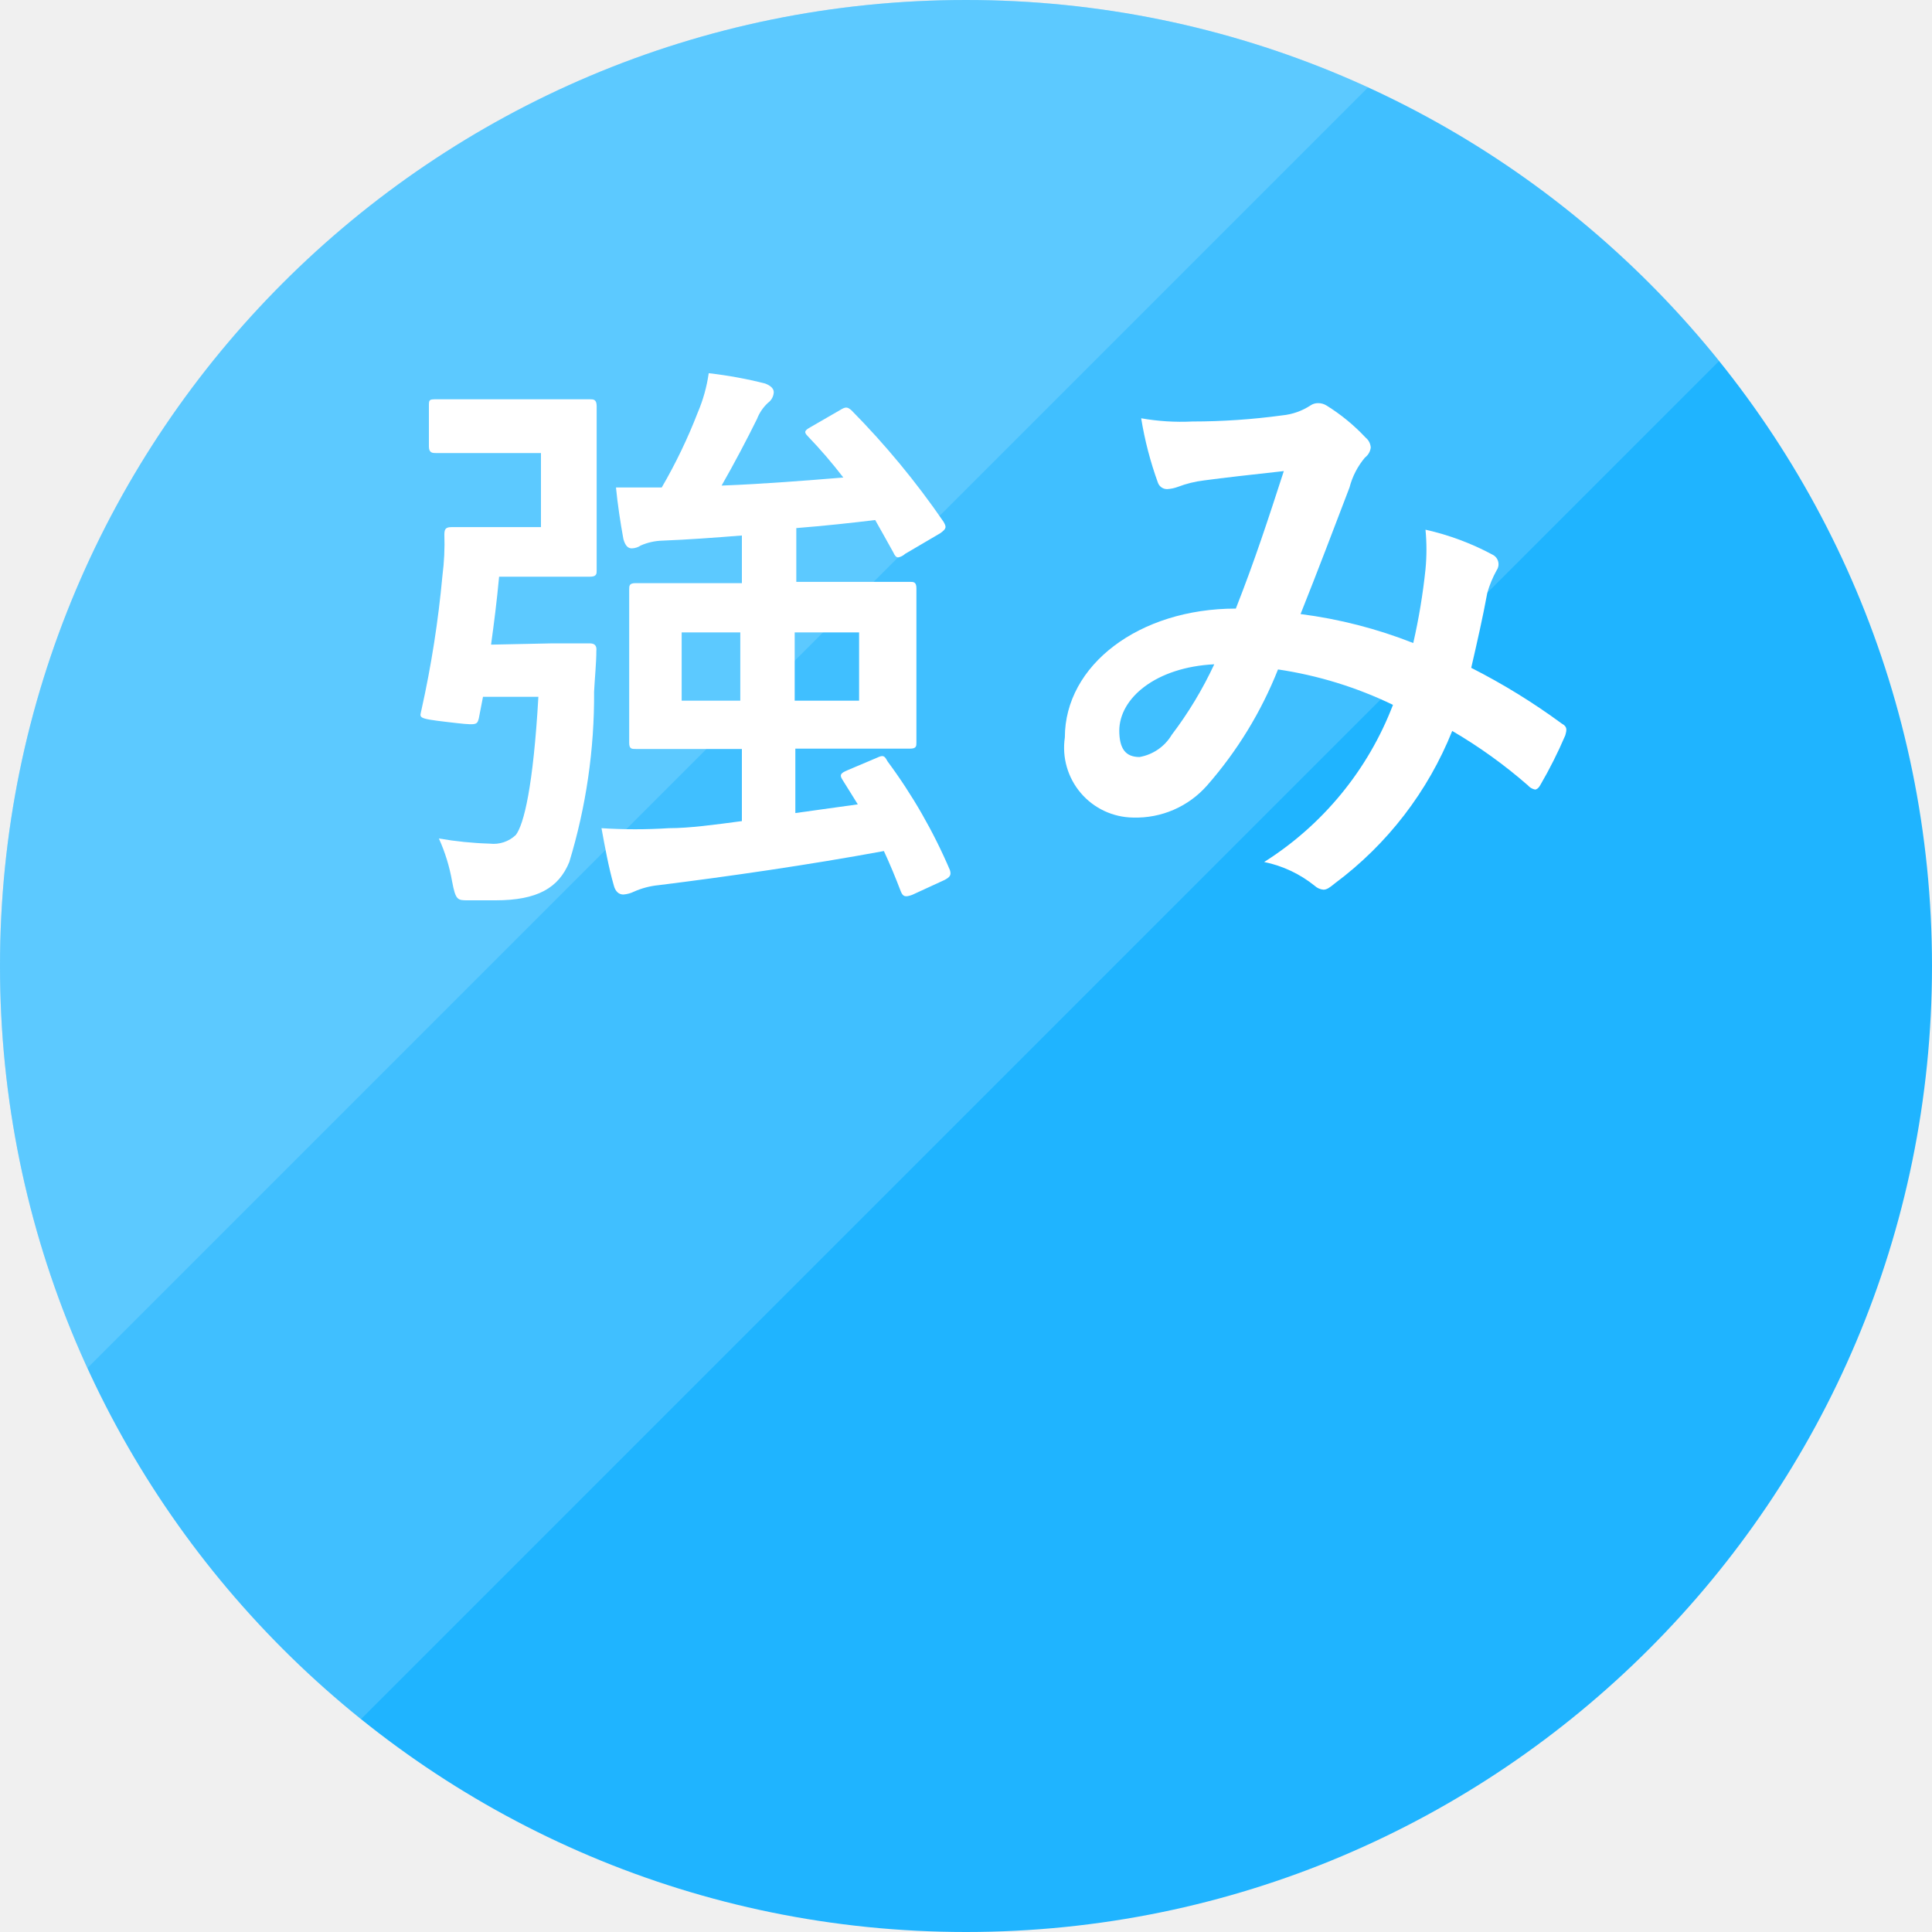
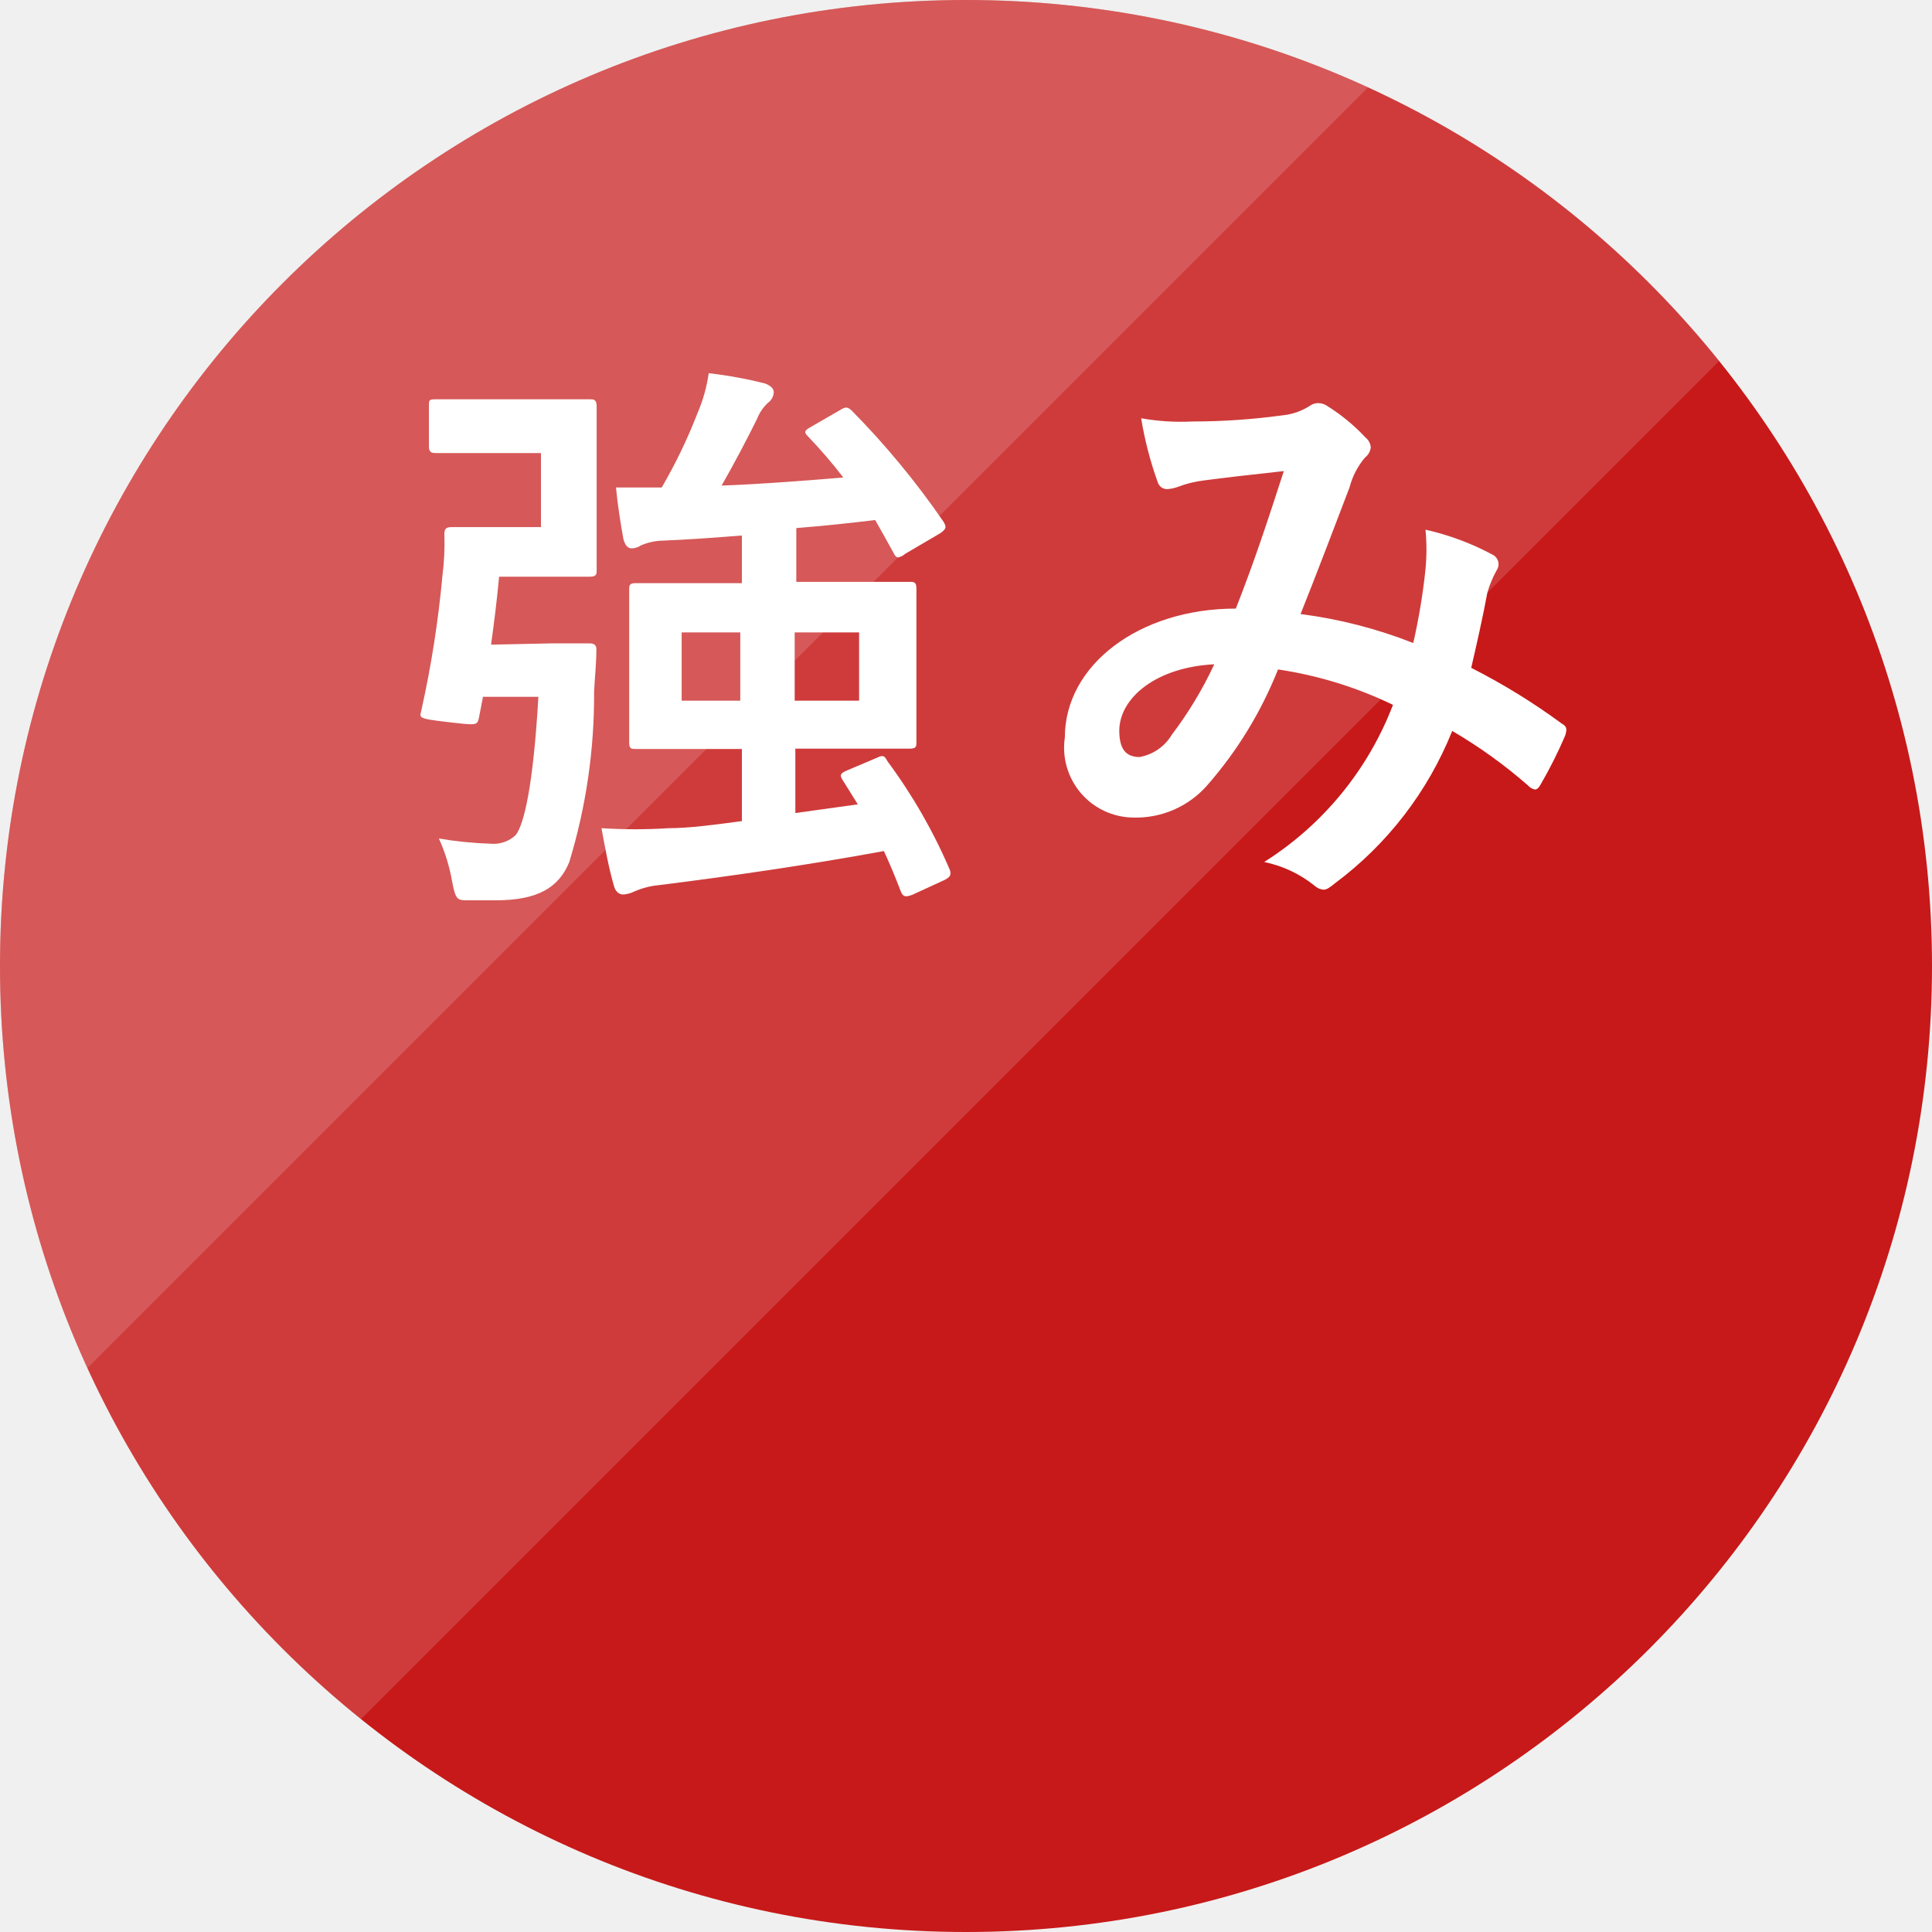
<svg xmlns="http://www.w3.org/2000/svg" viewBox="0 0 60 60">
  <defs>
-     <style>.cls-1{fill:none;}.cls-2{isolation:isolate;}.cls-3{fill:#1fb4ff}.cls-4{opacity:0.15;}.cls-5{clip-path:url(#clip-path);}.cls-6{fill:#fff;}.cls-7{clip-path:url(#clip-path-2);}</style>
+     <style>.cls-1{fill:none;}.cls-2{isolation:isolate;}.cls-3{fill:#c71919}.cls-4{opacity:0.15;}.cls-5{clip-path:url(#clip-path);}.cls-6{fill:#fff;}.cls-7{clip-path:url(#clip-path-2);}</style>
    <clipPath id="clip-path" transform="translate(-9.5 -10.1)">
      <polygon class="cls-1" points="9.4 10 9.4 74.8 74.2 10 9.4 10" />
    </clipPath>
    <clipPath id="clip-path-2" transform="translate(-9.5 -10.1)">
      <polygon class="cls-1" points="0 0 0 64.8 64.8 0 0 0" />
    </clipPath>
  </defs>
  <g>
    <g class="cls-2">
      <g>
        <circle class="cls-3" cx="30" cy="30" r="30" />
      </g>
    </g>
    <g>
      <g class="cls-4">
        <g class="cls-5">
          <g>
            <circle class="cls-6" cx="30" cy="30" r="30" />
          </g>
        </g>
      </g>
    </g>
    <g class="cls-2">
      <g class="cls-4">
        <g class="cls-7">
          <g>
            <circle class="cls-6" cx="30" cy="30" r="30" />
          </g>
        </g>
      </g>
    </g>
    <g>
      <path class="cls-6" d="M26.66,30.08c.82,0,1,0,1.15,0s.23.06.21.24c0,.36-.05.86-.07,1.26a17.78,17.78,0,0,1-.77,5.29c-.33.81-1,1.19-2.29,1.19-.23,0-.54,0-.86,0s-.38,0-.49-.59a5.54,5.54,0,0,0-.41-1.33,11.16,11.16,0,0,0,1.58.16,1,1,0,0,0,.81-.27c.25-.33.54-1.5.7-4.29H24.5l-.13.67c-.06.22-.06.22-1,.11s-.83-.13-.78-.38a33,33,0,0,0,.65-4.16,7.84,7.84,0,0,0,.06-1.28c0-.18.05-.23.23-.23s.52,0,1.19,0h1.58V24.17H24.58c-1.11,0-1.44,0-1.54,0s-.22,0-.22-.2V22.72c0-.2,0-.22.22-.22s.43,0,1.54,0h2c.82,0,1.13,0,1.24,0s.21,0,.21.22,0,.57,0,1.62v1.85c0,1,0,1.51,0,1.62s0,.2-.21.2-.42,0-1.24,0H25c-.07.76-.16,1.46-.25,2.11Zm9,4.23c-.09-.14-.06-.2.16-.29l.92-.39c.19-.09.23-.06.32.11A16.66,16.66,0,0,1,39,37.12c.05.16,0,.22-.17.31l-1,.46c-.22.08-.29.06-.36-.12-.16-.42-.33-.83-.52-1.24-2.33.43-4.83.79-7,1.06a2.47,2.47,0,0,0-.76.2.91.91,0,0,1-.33.09c-.14,0-.25-.09-.3-.29-.16-.56-.27-1.17-.38-1.77a16.37,16.37,0,0,0,2.09,0c.65,0,1.44-.11,2.27-.22V33.36h-1c-1.6,0-2.18,0-2.3,0s-.2,0-.2-.19,0-.51,0-1.44V29.85c0-.94,0-1.32,0-1.44s0-.2.2-.2.7,0,2.3,0h1V26.73c-.87.07-1.7.13-2.47.16a1.79,1.79,0,0,0-.67.15.52.52,0,0,1-.28.09c-.11,0-.2-.07-.26-.29-.09-.49-.18-1.08-.23-1.6.47,0,1,0,1.42,0a16.36,16.36,0,0,0,1.12-2.33,4.84,4.84,0,0,0,.34-1.22,13.18,13.18,0,0,1,1.75.32c.16.06.27.15.27.27a.43.43,0,0,1-.18.33,1.34,1.34,0,0,0-.34.5c-.29.59-.71,1.39-1.1,2.07,1.33-.05,2.66-.16,3.78-.25a15.1,15.1,0,0,0-1.1-1.28c-.13-.13-.11-.18.09-.29l.9-.52c.18-.11.23-.11.36,0a25.38,25.38,0,0,1,2.86,3.46c.09.16.11.21-.1.36l-1.09.64a.45.45,0,0,1-.21.11c-.07,0-.11-.05-.16-.16-.18-.32-.36-.65-.56-1-.74.09-1.57.18-2.45.25v1.67h1.22c1.62,0,2.2,0,2.31,0s.2,0,.2.2,0,.5,0,1.44v1.91c0,.93,0,1.33,0,1.44s0,.19-.2.19-.69,0-2.31,0H34.2v2l1.94-.27Zm-3.17-2.45V29.74H30.67v2.12Zm3.69-2.12h-2v2.12h2Z" transform="translate(-9.5 -10.1)" />
      <path class="cls-6" d="M53.77,27.78a6.42,6.42,0,0,0,0-1.23,8.17,8.17,0,0,1,2.09.78.33.33,0,0,1,.12.48,3.33,3.33,0,0,0-.29.7c-.14.76-.32,1.55-.5,2.33A20.07,20.07,0,0,1,58,32.57c.18.1.16.19.11.37a14,14,0,0,1-.78,1.55c-.05.09-.11.13-.16.13a.4.4,0,0,1-.22-.13,15.25,15.25,0,0,0-2.35-1.69,11,11,0,0,1-3.64,4.73c-.16.13-.25.2-.36.2a.46.46,0,0,1-.27-.12,3.68,3.68,0,0,0-1.57-.74,10,10,0,0,0,4-4.88,12.36,12.36,0,0,0-3.57-1.1,12.39,12.39,0,0,1-2.2,3.6,2.94,2.94,0,0,1-2.3,1A2.17,2.17,0,0,1,42.57,33c0-2.24,2.3-4,5.31-4,.59-1.5,1-2.76,1.49-4.27-1,.11-1.89.21-2.48.29a3.41,3.41,0,0,0-.81.2,1.14,1.14,0,0,1-.33.07.3.3,0,0,1-.29-.2,11.09,11.09,0,0,1-.52-2,7.09,7.09,0,0,0,1.59.1A20.78,20.78,0,0,0,49.32,23a1.94,1.94,0,0,0,.88-.31.41.41,0,0,1,.23-.07.48.48,0,0,1,.26.07,5.94,5.94,0,0,1,1.22,1,.43.43,0,0,1,.16.31.46.46,0,0,1-.18.31,2.36,2.36,0,0,0-.48.93c-.47,1.23-1,2.63-1.52,3.93a14.57,14.57,0,0,1,3.5.9A19.32,19.32,0,0,0,53.77,27.78Zm-9.51,5c0,.58.2.83.63.83a1.46,1.46,0,0,0,1-.69,12,12,0,0,0,1.32-2.19C45.41,30.82,44.26,31.77,44.26,32.8Z" transform="translate(-9.5 -10.1)" />
    </g>
  </g>
</svg>
